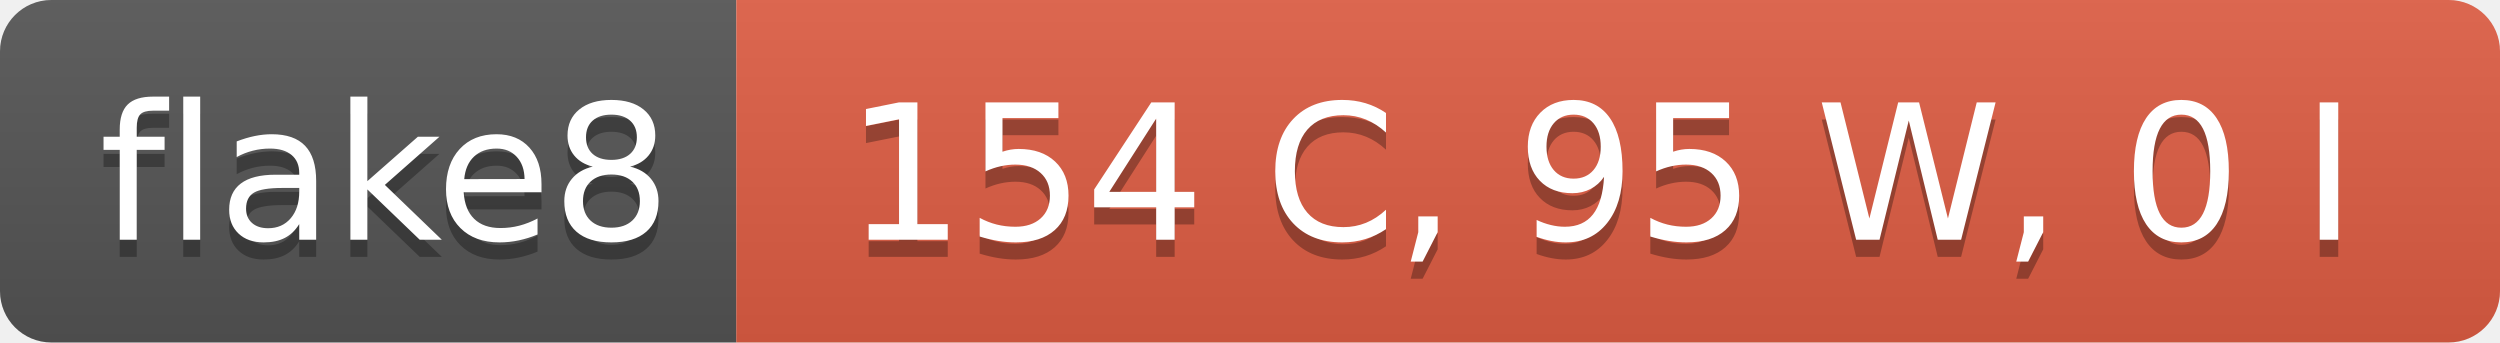
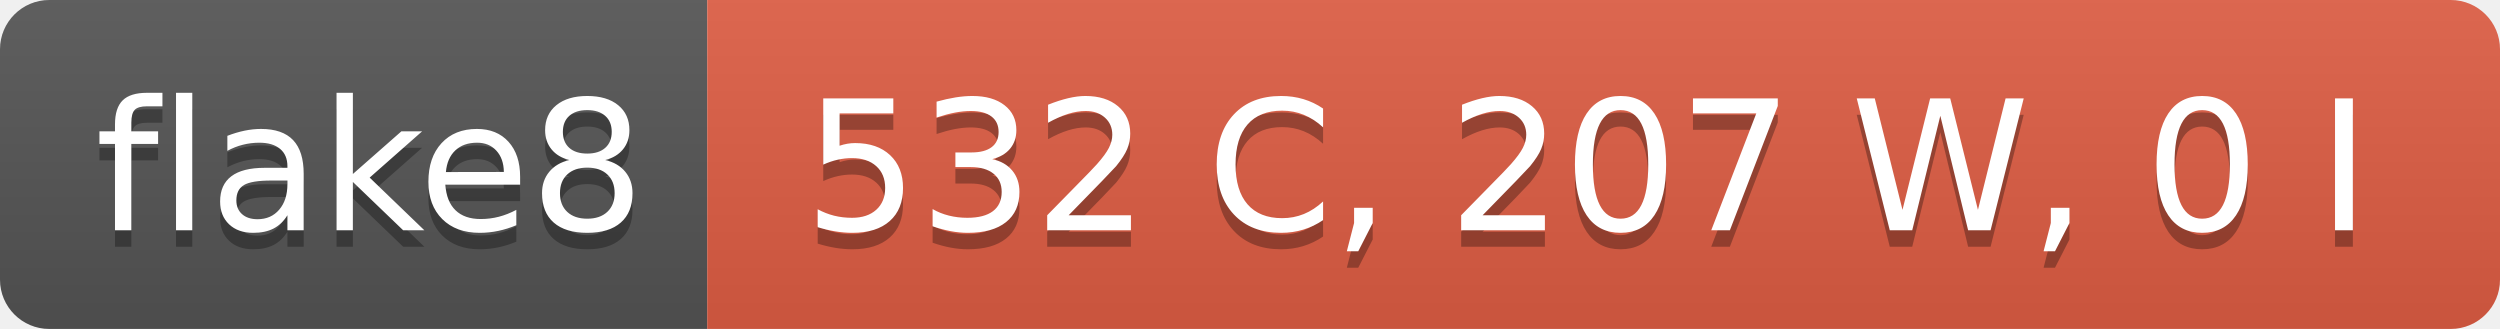
- <svg xmlns="http://www.w3.org/2000/svg" width="146" height="20" role="img" aria-label="flake8: 154 C, 95 W, 0 I">
+ <svg xmlns="http://www.w3.org/2000/svg" width="152" height="20" role="img" aria-label="flake8: 532 C, 207 W, 0 I">
  <linearGradient id="s" x2="0" y2="100%">
    <stop offset="0" stop-color="#bbb" stop-opacity=".1" />
    <stop offset="1" stop-opacity=".1" />
  </linearGradient>
  <clipPath id="r">
-     <rect width="146" height="20" rx="3" fill="#fff" />
+     <rect width="152" height="20" rx="3" fill="#fff" />
  </clipPath>
  <g clip-path="url(#r)">
    <rect width="43" height="20" fill="#555" />
-     <rect x="43" width="103" height="20" fill="#e05d44" />
-     <rect width="146" height="20" fill="url(#s)" />
+     <rect x="43" width="109" height="20" fill="#e05d44" />
+     <rect width="152" height="20" fill="url(#s)" />
  </g>
  <g fill="#fff" text-anchor="middle" font-family="Verdana,Geneva,DejaVu Sans,sans-serif" text-rendering="geometricPrecision" font-size="110">
    <text aria-hidden="true" x="225" y="150" fill="#010101" fill-opacity=".3" transform="scale(.1)" textLength="330">flake8</text>
    <text x="225" y="140" transform="scale(.1)" fill="#fff" textLength="330">flake8</text>
-     <text aria-hidden="true" x="935" y="150" fill="#010101" fill-opacity=".3" transform="scale(.1)" textLength="930">154 C, 95 W, 0 I</text>
-     <text x="935" y="140" transform="scale(.1)" fill="#fff" textLength="930">154 C, 95 W, 0 I</text>
+     <text aria-hidden="true" x="965" y="150" fill="#010101" fill-opacity=".3" transform="scale(.1)" textLength="990">532 C, 207 W, 0 I</text>
+     <text x="965" y="140" transform="scale(.1)" fill="#fff" textLength="990">532 C, 207 W, 0 I</text>
  </g>
</svg>
